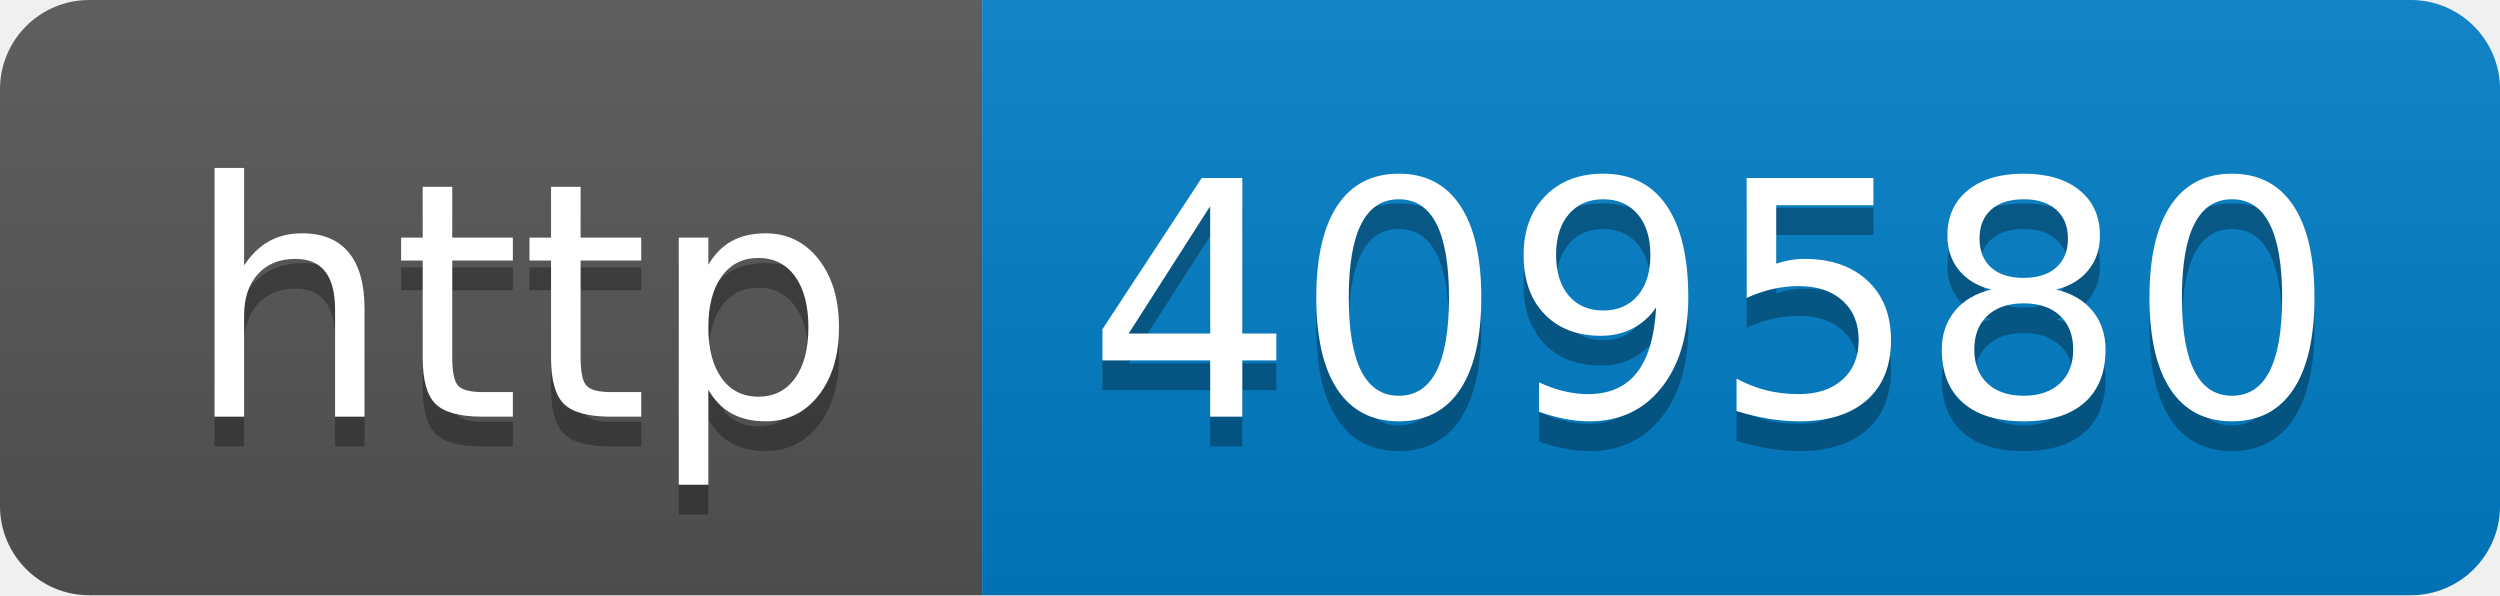
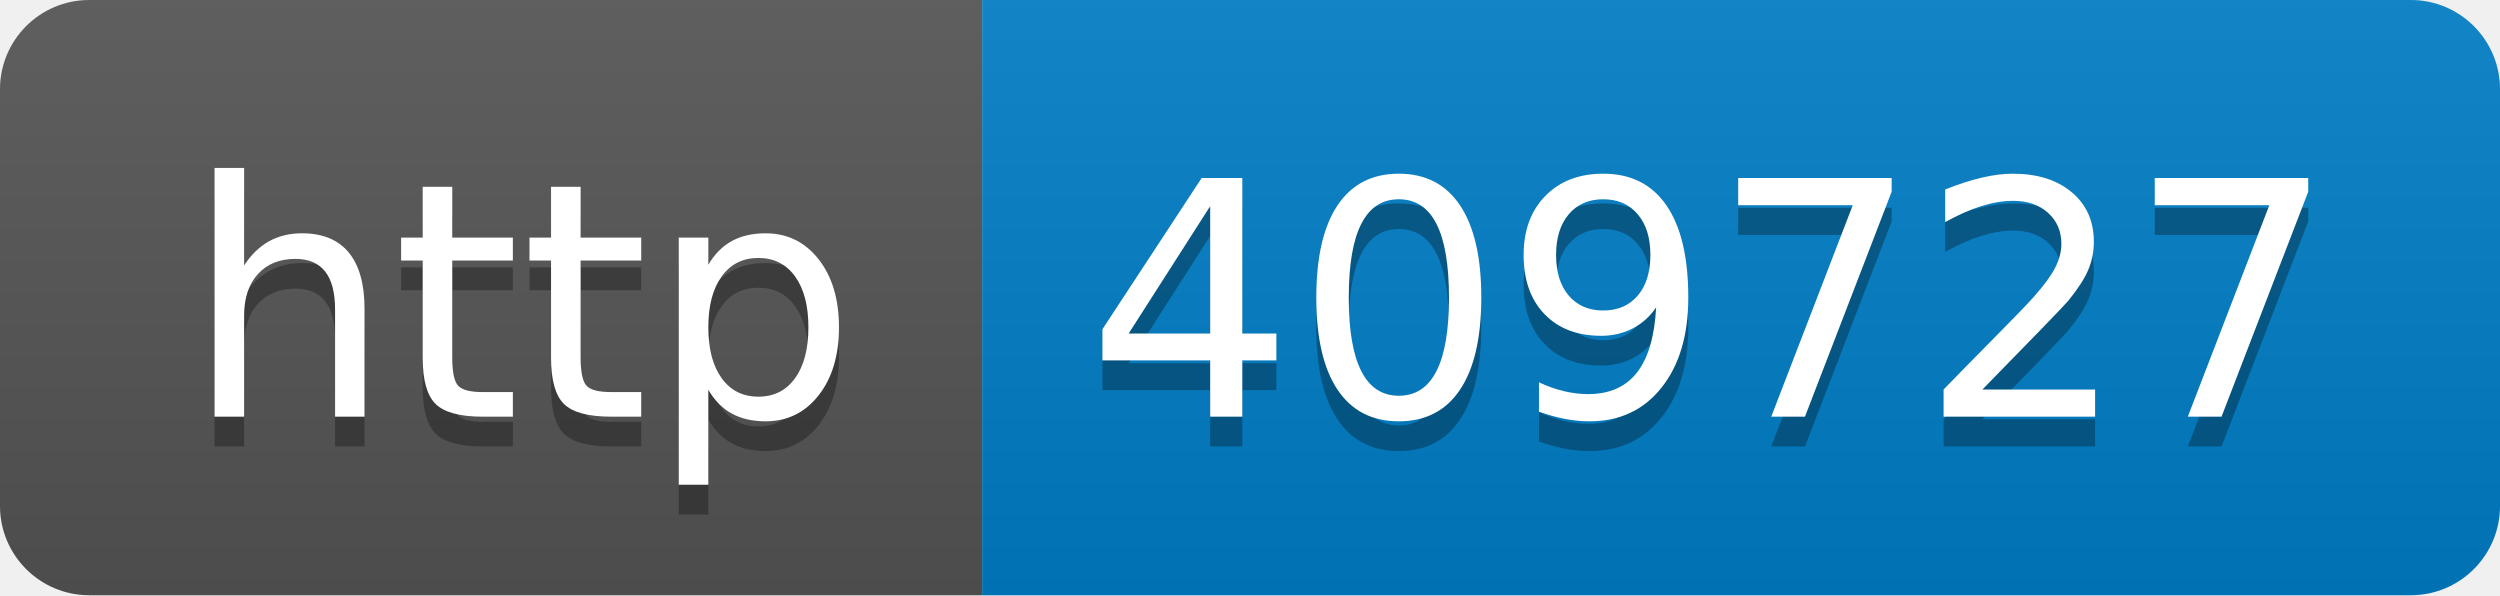
- <svg xmlns="http://www.w3.org/2000/svg" width="84" height="20" role="img" aria-label="http: 409580">
+ <svg xmlns="http://www.w3.org/2000/svg" width="84" height="20" role="img" aria-label="http: 409727">
  <linearGradient id="s" x2="0" y2="100%">
    <stop offset="0" stop-color="#bbb" stop-opacity=".1" />
    <stop offset="1" stop-opacity=".1" />
  </linearGradient>
  <clipPath id="r">
    <rect width="84" height="20" rx="3" fill="#fff" />
  </clipPath>
  <g clip-path="url(#r)">
    <rect width="33" height="20" fill="#555" />
    <rect x="33" width="51" height="20" fill="#007ec6" />
    <rect width="84" height="20" fill="url(#s)" />
  </g>
  <g fill="#fff" text-anchor="middle" font-family="Verdana,Geneva,DejaVu Sans,sans-serif" text-rendering="geometricPrecision" font-size="110">
    <text aria-hidden="true" x="175" y="150" fill="#010101" fill-opacity=".3" transform="scale(.1)" textLength="230">http</text>
    <text x="175" y="140" transform="scale(.1)" fill="#fff" textLength="230">http</text>
-     <text aria-hidden="true" x="575" y="150" fill="#010101" fill-opacity=".3" transform="scale(.1)" textLength="410">409580</text>
-     <text x="575" y="140" transform="scale(.1)" fill="#fff" textLength="410">409580</text>
+     <text aria-hidden="true" x="575" y="150" fill="#010101" fill-opacity=".3" transform="scale(.1)" textLength="410">409727</text>
+     <text x="575" y="140" transform="scale(.1)" fill="#fff" textLength="410">409727</text>
  </g>
</svg>
